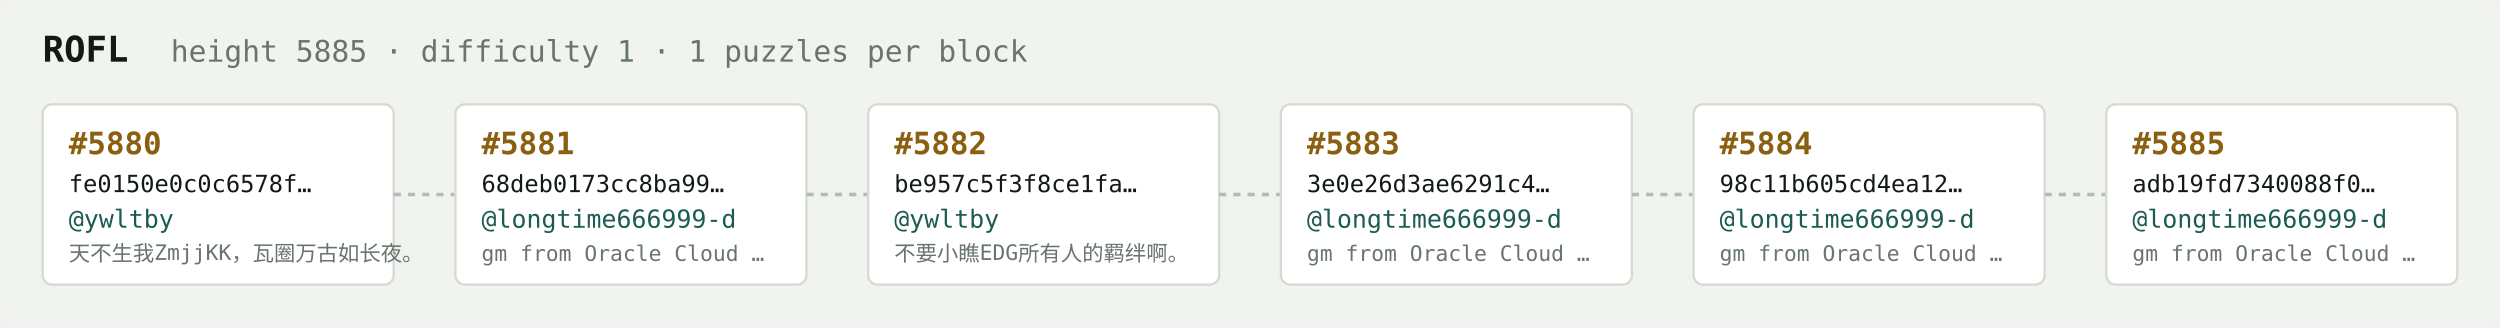
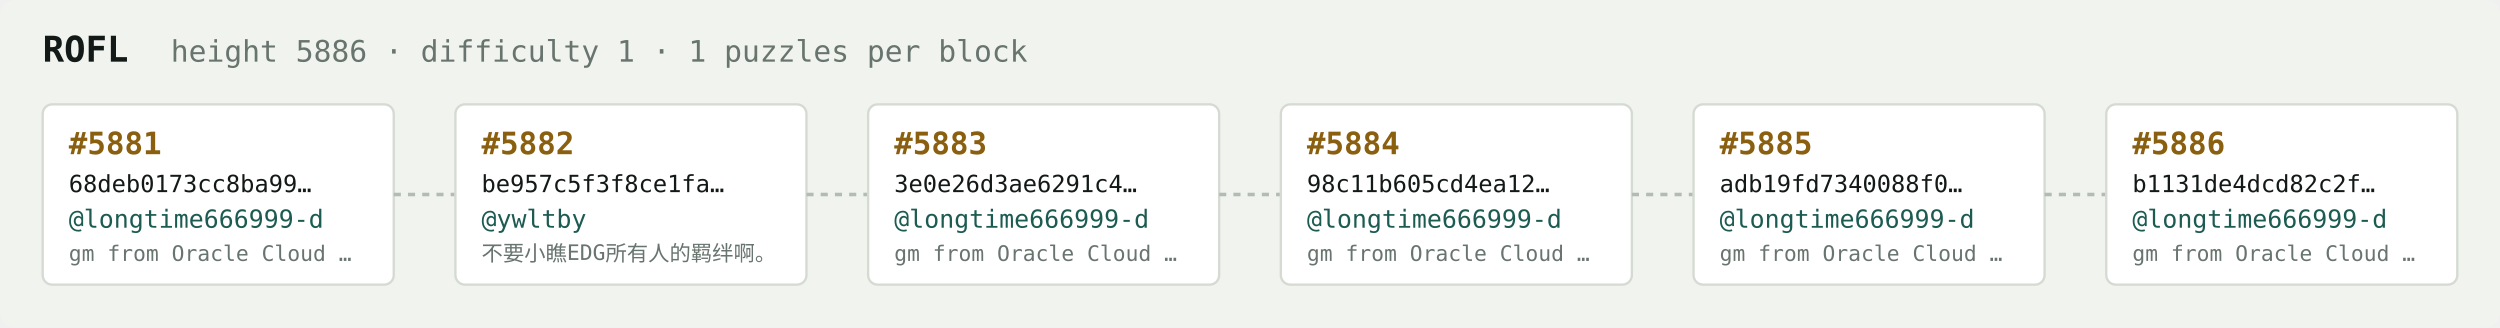
<svg xmlns="http://www.w3.org/2000/svg" width="1054" height="138" viewBox="0 0 1054 138" font-family="ui-monospace,SFMono-Regular,Menlo,monospace">
  <rect fill="#f1f3ef" width="1054" height="138" rx="6" />
  <text x="18" y="26" fill="#121916" font-size="15" font-weight="700">ROFL</text>
-   <text x="72" y="26" fill="#68746e" font-size="12.5">height 5885 · difficulty 1 · 1 puzzles per block</text>
+   <text x="72" y="26" fill="#68746e" font-size="12.5">height 5886 · difficulty 1 · 1 puzzles per block</text>
  <rect x="18" y="44" width="148" height="76" rx="4" fill="#ffffff" stroke="#d5dbd2" stroke-width="1" />
-   <text x="29" y="65" fill="#8a5f10" font-size="13" font-weight="700">#5880</text>
-   <text x="29" y="81" fill="#121916" font-size="10">fe0150e0c0c6578f…</text>
-   <text x="29" y="96" fill="#1c5b52" font-size="10.5">@ywltby</text>
-   <text x="29" y="110" fill="#68746e" font-size="9">天不生我ZmjjKK，瓦圈万古如长夜。</text>
+   <text x="29" y="65" fill="#8a5f10" font-size="13" font-weight="700">#5881</text>
+   <text x="29" y="81" fill="#121916" font-size="10">68deb0173cc8ba99…</text>
+   <text x="29" y="96" fill="#1c5b52" font-size="10.5">@longtime666999-d</text>
+   <text x="29" y="110" fill="#68746e" font-size="9">gm from Oracle Cloud …</text>
  <line x1="166" y1="82.0" x2="192" y2="82.0" stroke="#b3bcb4" stroke-width="1.5" stroke-dasharray="3 3" />
  <rect x="192" y="44" width="148" height="76" rx="4" fill="#ffffff" stroke="#d5dbd2" stroke-width="1" />
-   <text x="203" y="65" fill="#8a5f10" font-size="13" font-weight="700">#5881</text>
-   <text x="203" y="81" fill="#121916" font-size="10">68deb0173cc8ba99…</text>
-   <text x="203" y="96" fill="#1c5b52" font-size="10.5">@longtime666999-d</text>
-   <text x="203" y="110" fill="#68746e" font-size="9">gm from Oracle Cloud …</text>
+   <text x="203" y="65" fill="#8a5f10" font-size="13" font-weight="700">#5882</text>
+   <text x="203" y="81" fill="#121916" font-size="10">be957c5f3f8ce1fa…</text>
+   <text x="203" y="96" fill="#1c5b52" font-size="10.5">@ywltby</text>
+   <text x="203" y="110" fill="#68746e" font-size="9">不要小瞧EDG所有人的羁绊啊。</text>
  <line x1="340" y1="82.0" x2="366" y2="82.0" stroke="#b3bcb4" stroke-width="1.5" stroke-dasharray="3 3" />
  <rect x="366" y="44" width="148" height="76" rx="4" fill="#ffffff" stroke="#d5dbd2" stroke-width="1" />
-   <text x="377" y="65" fill="#8a5f10" font-size="13" font-weight="700">#5882</text>
-   <text x="377" y="81" fill="#121916" font-size="10">be957c5f3f8ce1fa…</text>
-   <text x="377" y="96" fill="#1c5b52" font-size="10.5">@ywltby</text>
-   <text x="377" y="110" fill="#68746e" font-size="9">不要小瞧EDG所有人的羁绊啊。</text>
+   <text x="377" y="65" fill="#8a5f10" font-size="13" font-weight="700">#5883</text>
+   <text x="377" y="81" fill="#121916" font-size="10">3e0e26d3ae6291c4…</text>
+   <text x="377" y="96" fill="#1c5b52" font-size="10.5">@longtime666999-d</text>
+   <text x="377" y="110" fill="#68746e" font-size="9">gm from Oracle Cloud …</text>
  <line x1="514" y1="82.0" x2="540" y2="82.0" stroke="#b3bcb4" stroke-width="1.5" stroke-dasharray="3 3" />
  <rect x="540" y="44" width="148" height="76" rx="4" fill="#ffffff" stroke="#d5dbd2" stroke-width="1" />
-   <text x="551" y="65" fill="#8a5f10" font-size="13" font-weight="700">#5883</text>
-   <text x="551" y="81" fill="#121916" font-size="10">3e0e26d3ae6291c4…</text>
+   <text x="551" y="65" fill="#8a5f10" font-size="13" font-weight="700">#5884</text>
+   <text x="551" y="81" fill="#121916" font-size="10">98c11b605cd4ea12…</text>
  <text x="551" y="96" fill="#1c5b52" font-size="10.5">@longtime666999-d</text>
  <text x="551" y="110" fill="#68746e" font-size="9">gm from Oracle Cloud …</text>
  <line x1="688" y1="82.0" x2="714" y2="82.0" stroke="#b3bcb4" stroke-width="1.5" stroke-dasharray="3 3" />
  <rect x="714" y="44" width="148" height="76" rx="4" fill="#ffffff" stroke="#d5dbd2" stroke-width="1" />
-   <text x="725" y="65" fill="#8a5f10" font-size="13" font-weight="700">#5884</text>
-   <text x="725" y="81" fill="#121916" font-size="10">98c11b605cd4ea12…</text>
+   <text x="725" y="65" fill="#8a5f10" font-size="13" font-weight="700">#5885</text>
+   <text x="725" y="81" fill="#121916" font-size="10">adb19fd7340088f0…</text>
  <text x="725" y="96" fill="#1c5b52" font-size="10.5">@longtime666999-d</text>
  <text x="725" y="110" fill="#68746e" font-size="9">gm from Oracle Cloud …</text>
  <line x1="862" y1="82.0" x2="888" y2="82.0" stroke="#b3bcb4" stroke-width="1.5" stroke-dasharray="3 3" />
  <rect x="888" y="44" width="148" height="76" rx="4" fill="#ffffff" stroke="#d5dbd2" stroke-width="1" />
-   <text x="899" y="65" fill="#8a5f10" font-size="13" font-weight="700">#5885</text>
-   <text x="899" y="81" fill="#121916" font-size="10">adb19fd7340088f0…</text>
+   <text x="899" y="65" fill="#8a5f10" font-size="13" font-weight="700">#5886</text>
+   <text x="899" y="81" fill="#121916" font-size="10">b1131de4dcd82c2f…</text>
  <text x="899" y="96" fill="#1c5b52" font-size="10.5">@longtime666999-d</text>
  <text x="899" y="110" fill="#68746e" font-size="9">gm from Oracle Cloud …</text>
</svg>
